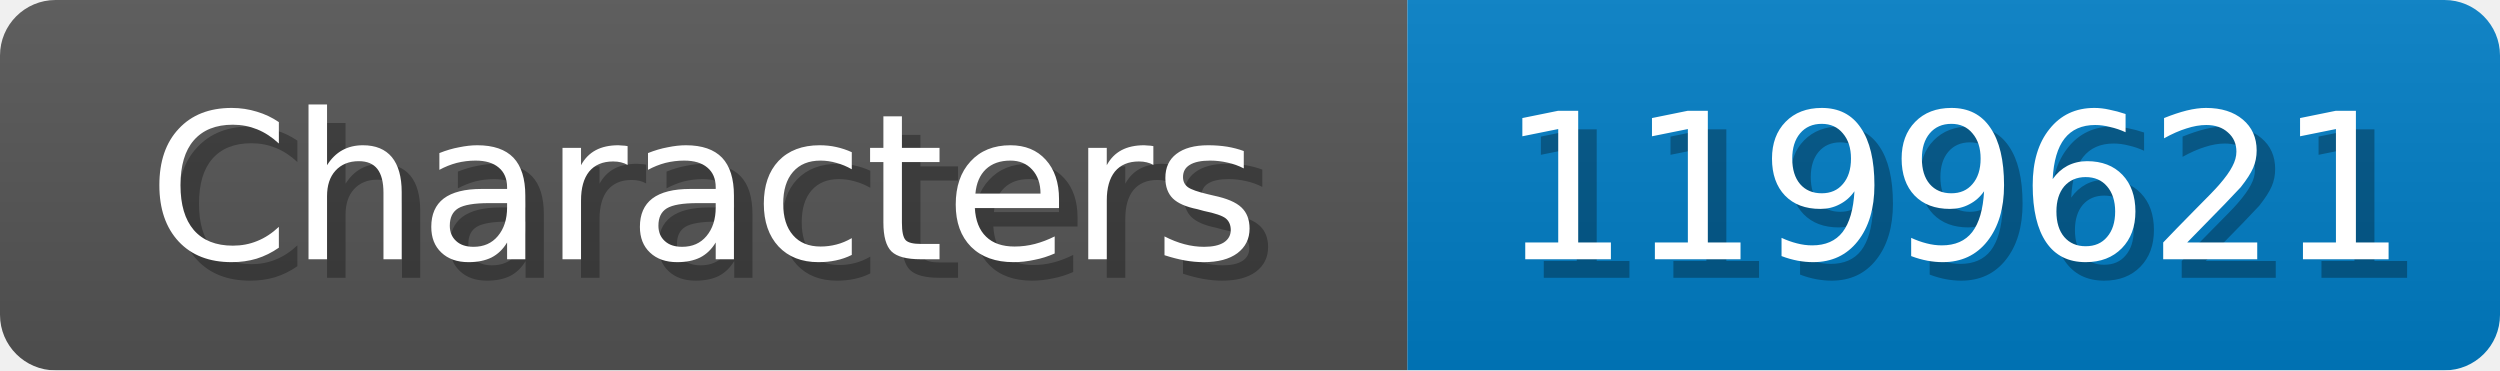
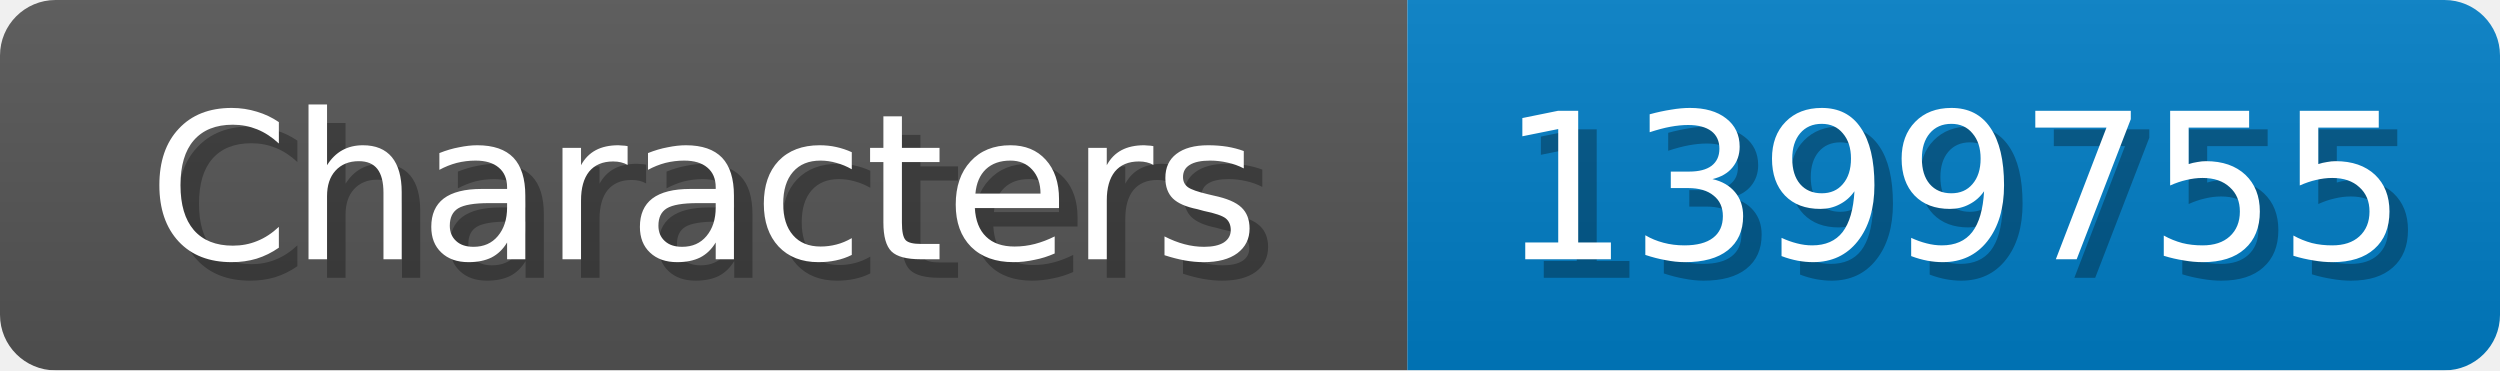
<svg xmlns="http://www.w3.org/2000/svg" width="135" height="20">
  <linearGradient id="b" x2="0" y2="100%">
    <stop offset="0" stop-color="#bbb" stop-opacity=".1" />
    <stop offset="1" stop-opacity=".1" />
  </linearGradient>
  <mask id="anybadge_1">
    <rect width="135" height="20" rx="3" fill="#fff" />
  </mask>
  <g mask="url(#anybadge_1)">
    <path fill="#555" d="M0 0h76v20H0z" />
    <path fill="#007ec6" d="M76 0h59v20H76z" />
    <path fill="url(#b)" d="M0 0h135v20H0z" />
  </g>
  <g fill="#fff" text-anchor="middle" font-family="DejaVu Sans,Verdana,Geneva,sans-serif" font-size="11">
    <text x="39.0" y="15" fill="#010101" fill-opacity=".3">Characters</text>
    <text x="38.0" y="14">Characters</text>
  </g>
  <g fill="#fff" text-anchor="middle" font-family="DejaVu Sans,Verdana,Geneva,sans-serif" font-size="11">
-     <text x="106.5" y="15" fill="#010101" fill-opacity=".3">1199621</text>
-     <text x="105.5" y="14">1199621</text>
+     <text x="106.5" y="15" fill="#010101" fill-opacity=".3">1399755</text>
+     <text x="105.5" y="14">1399755</text>
  </g>
</svg>
